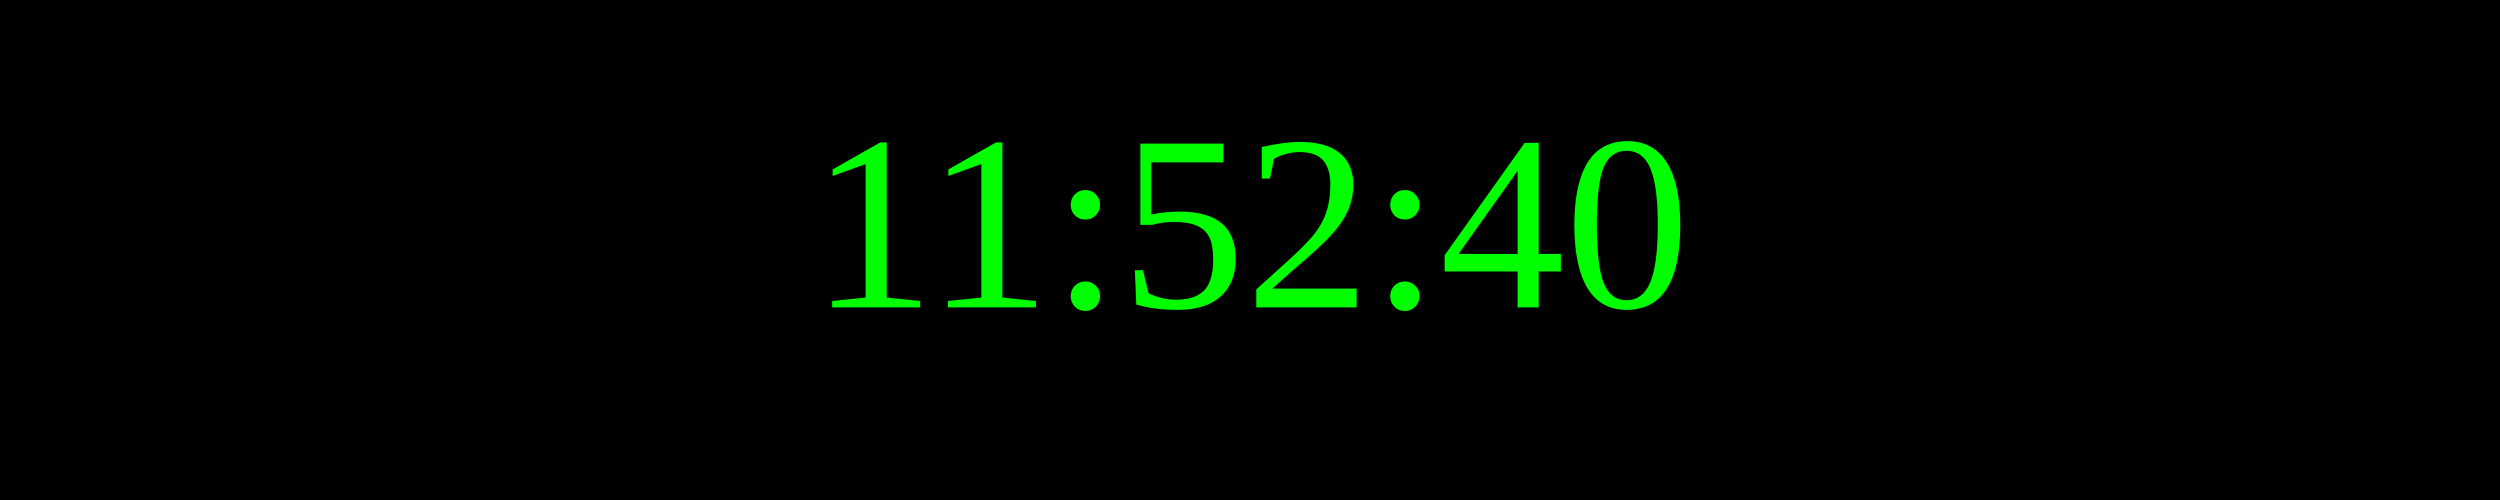
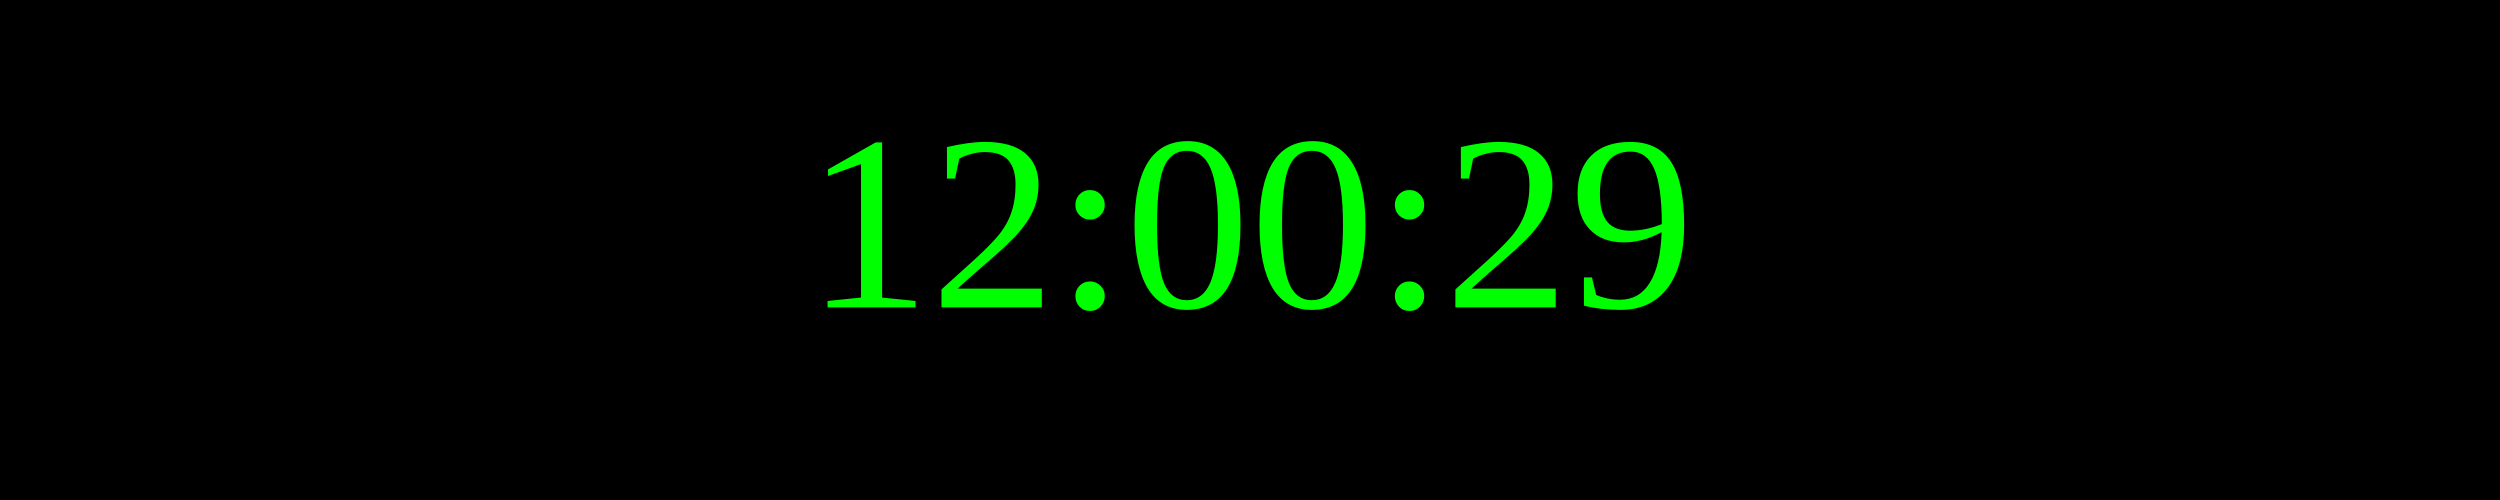
<svg xmlns="http://www.w3.org/2000/svg" width="250" height="50">
  <rect width="100%" height="100%" fill="black" />
  <text x="50%" y="50%" font-size="25" fill="lime" text-anchor="middle" dominant-baseline="middle">
- 11:52:40
+ 12:00:29
</text>
</svg>
